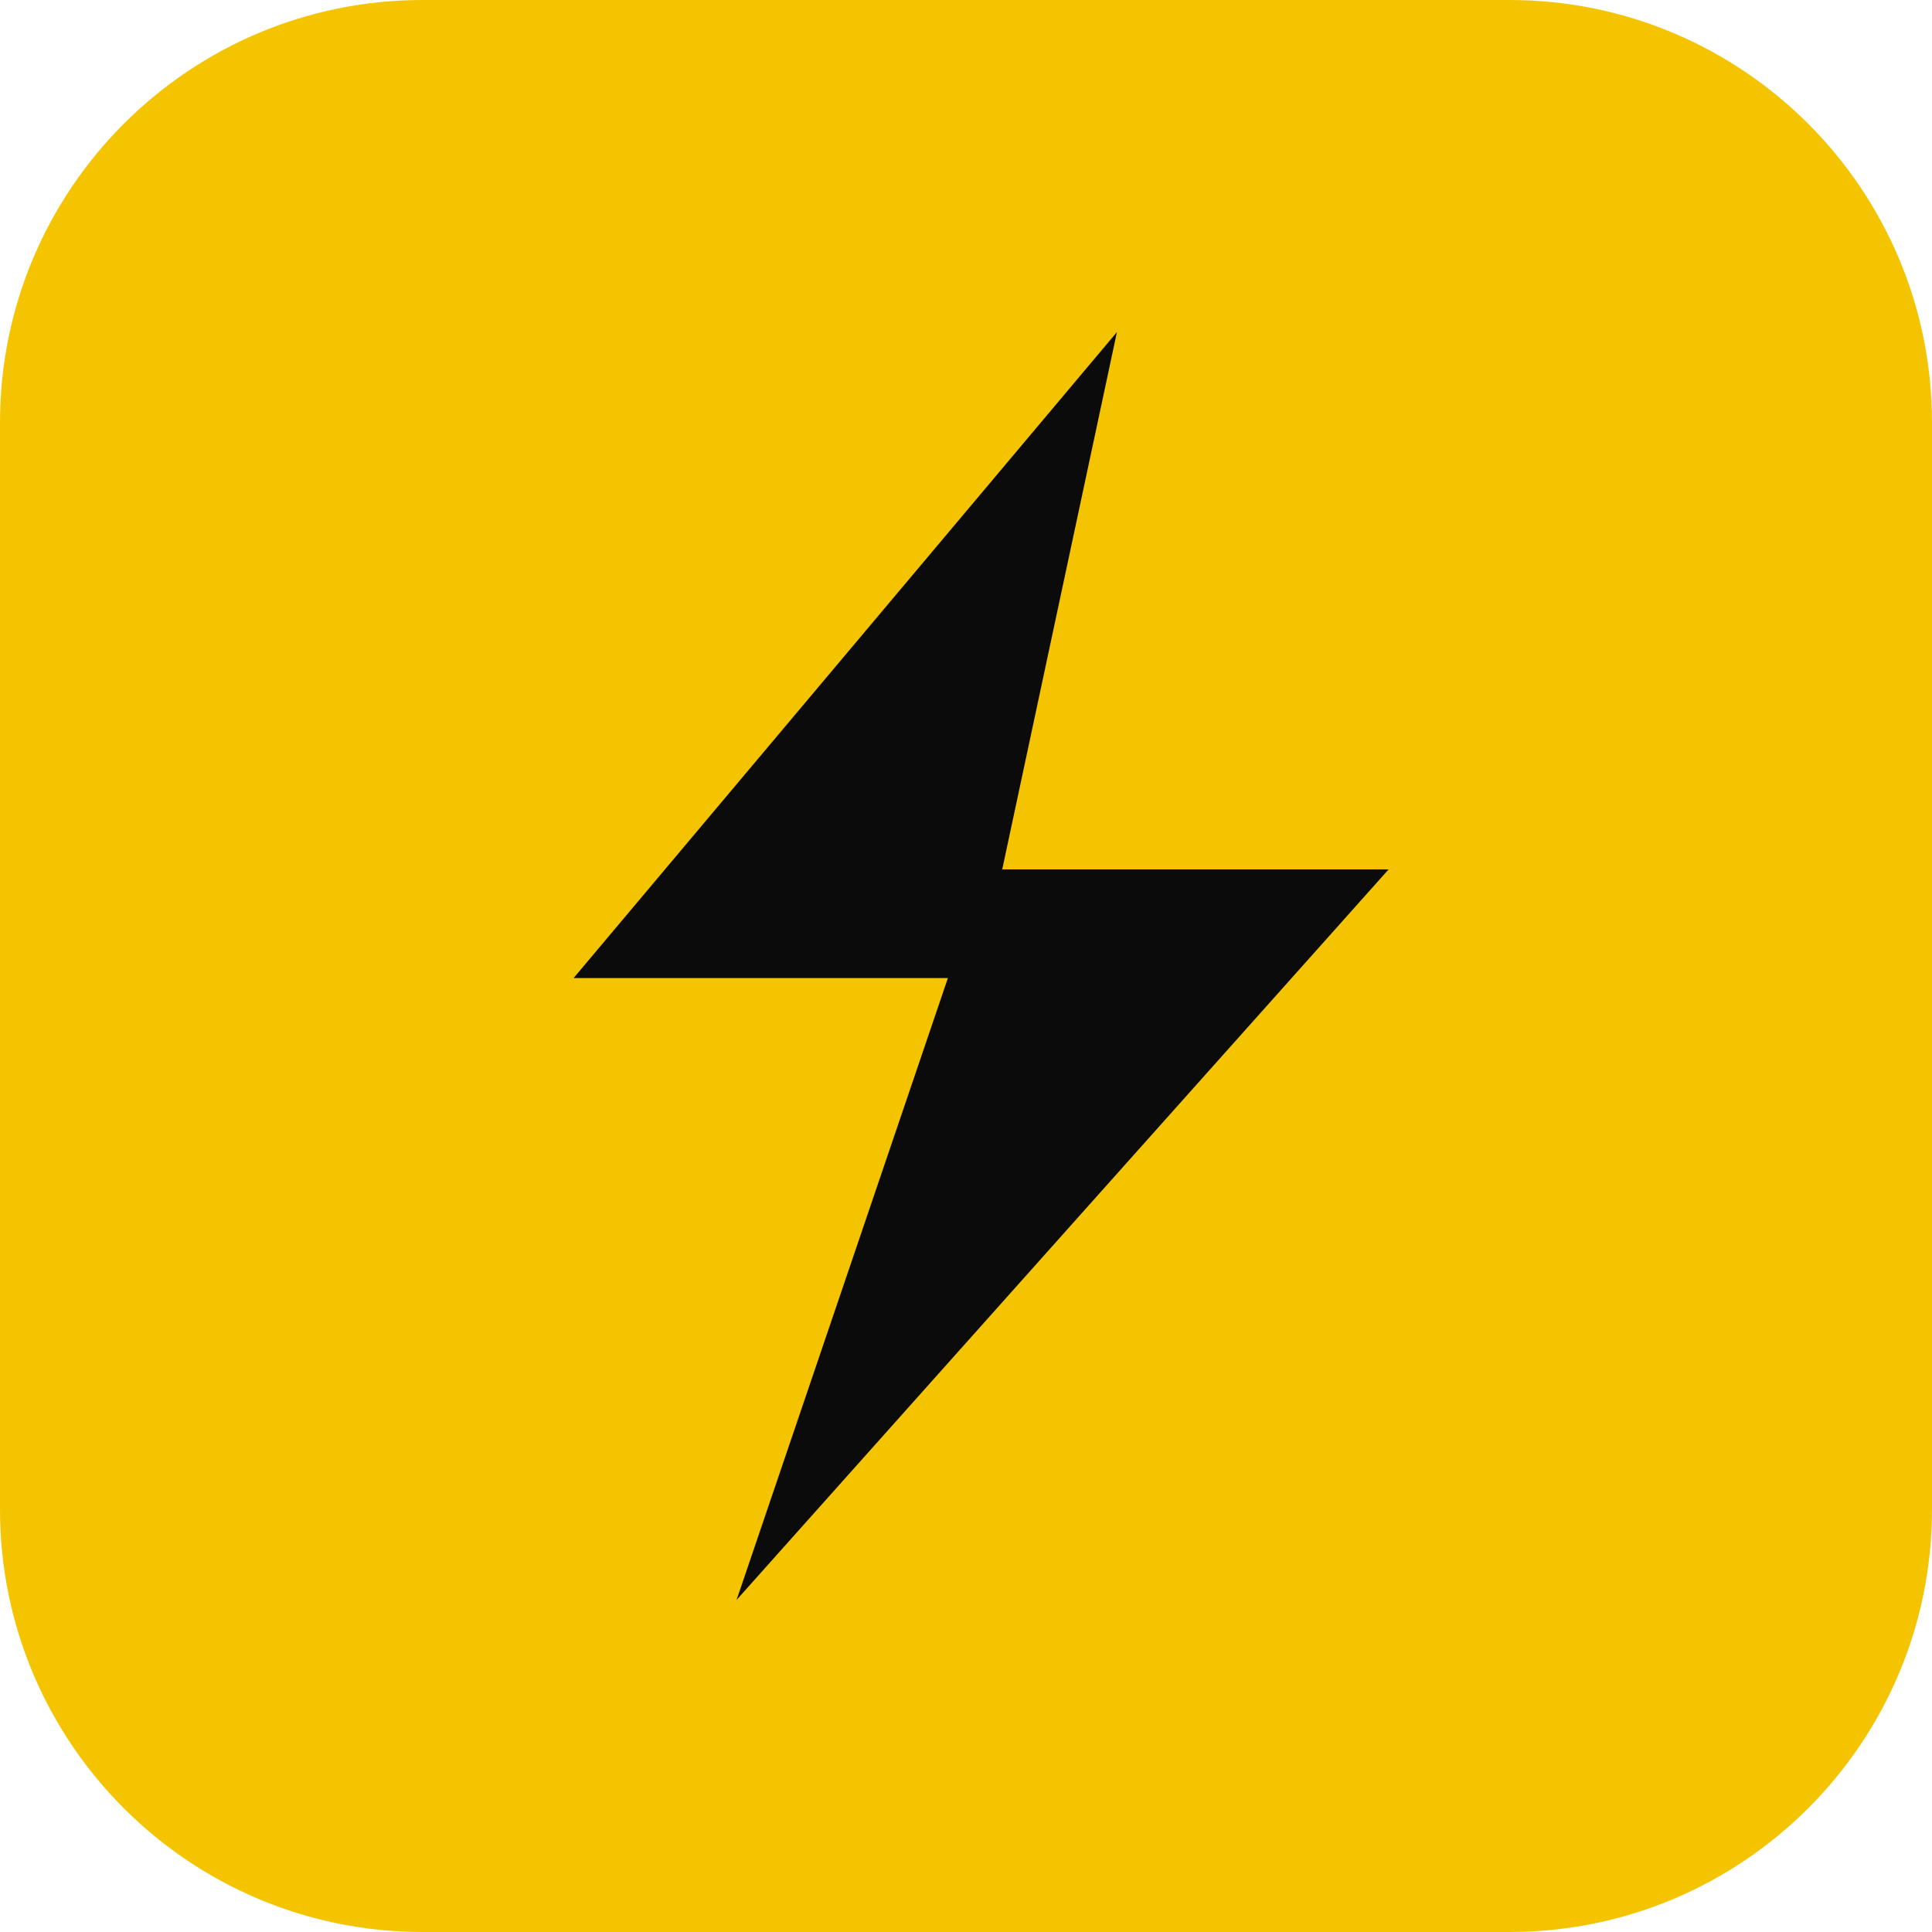
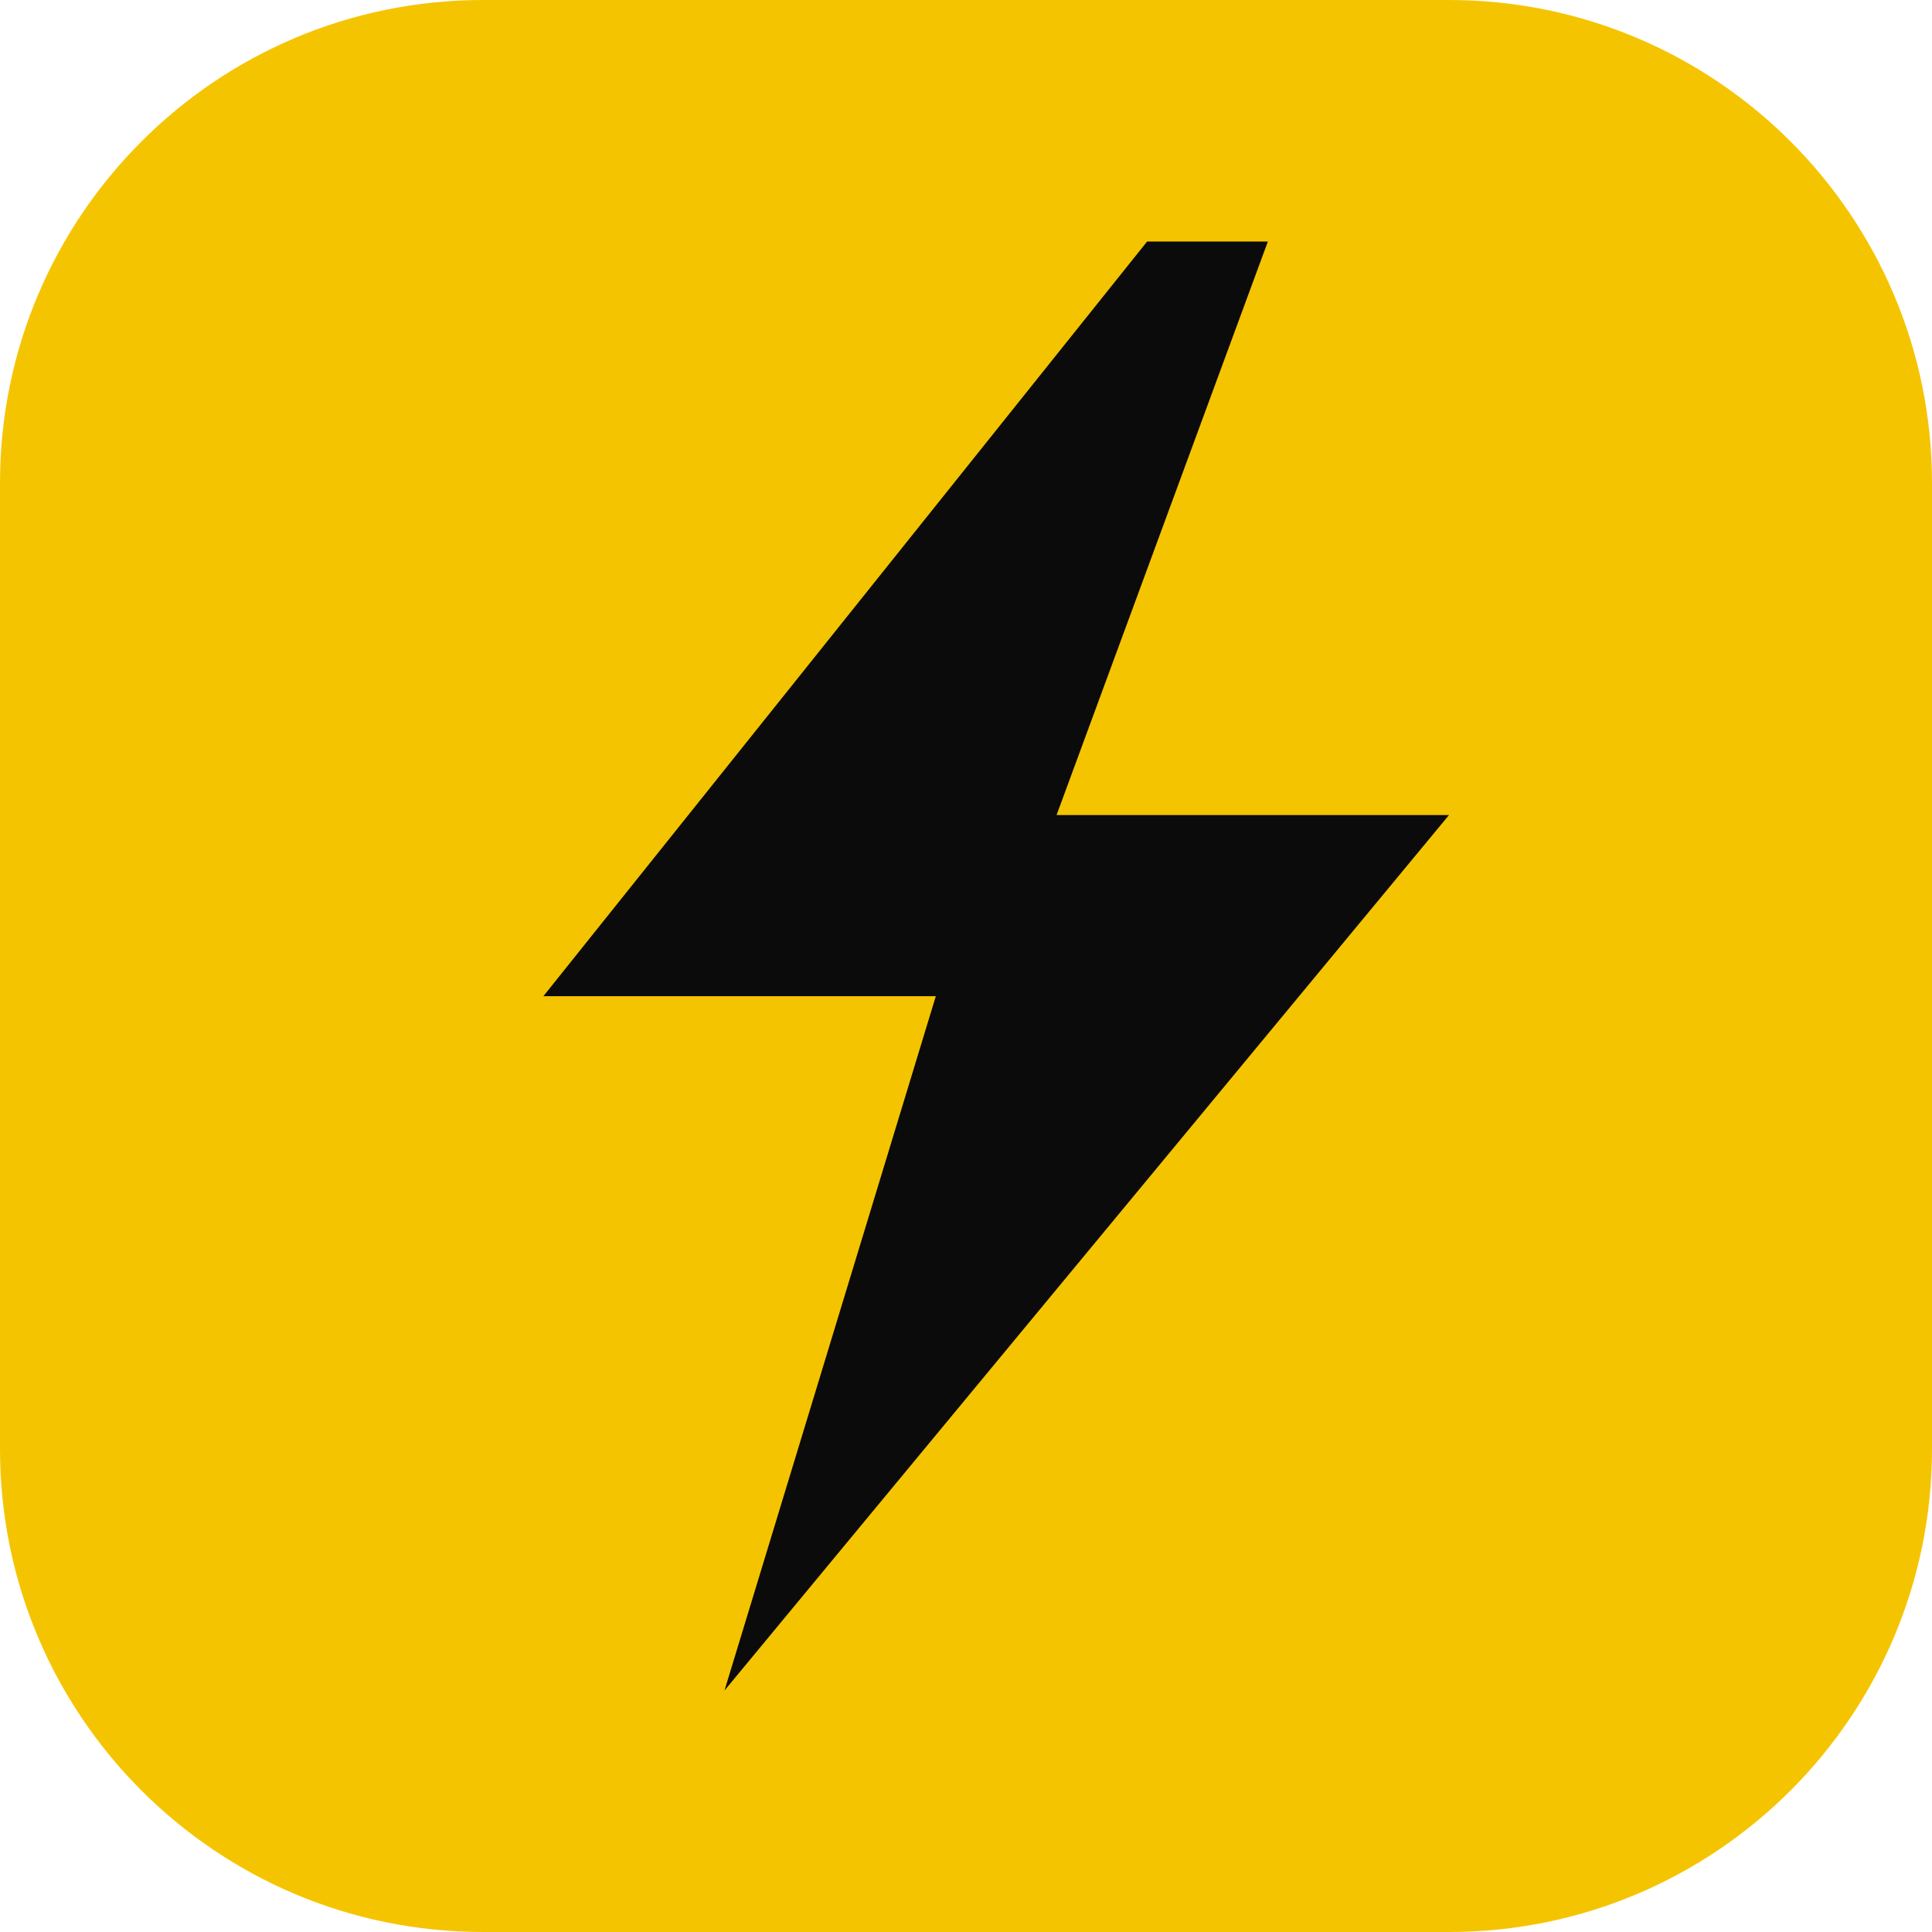
<svg xmlns="http://www.w3.org/2000/svg" viewBox="0 0 32 32">
-   <rect width="32" height="32" rx="7" fill="#f5c400" />
-   <path fill="#0b0b0b" d="M18.5 5.5 9.5 16.2h6.2L12.2 26.5 23 14.4h-6.4z" />
+   <rect width="32" height="32" rx="8" fill="#f5c400" />
+   <path fill="#0b0b0b" d="M19 4 9 16.5h6.5L12 28l12-14.5h-6.5L21 4z" />
</svg>
